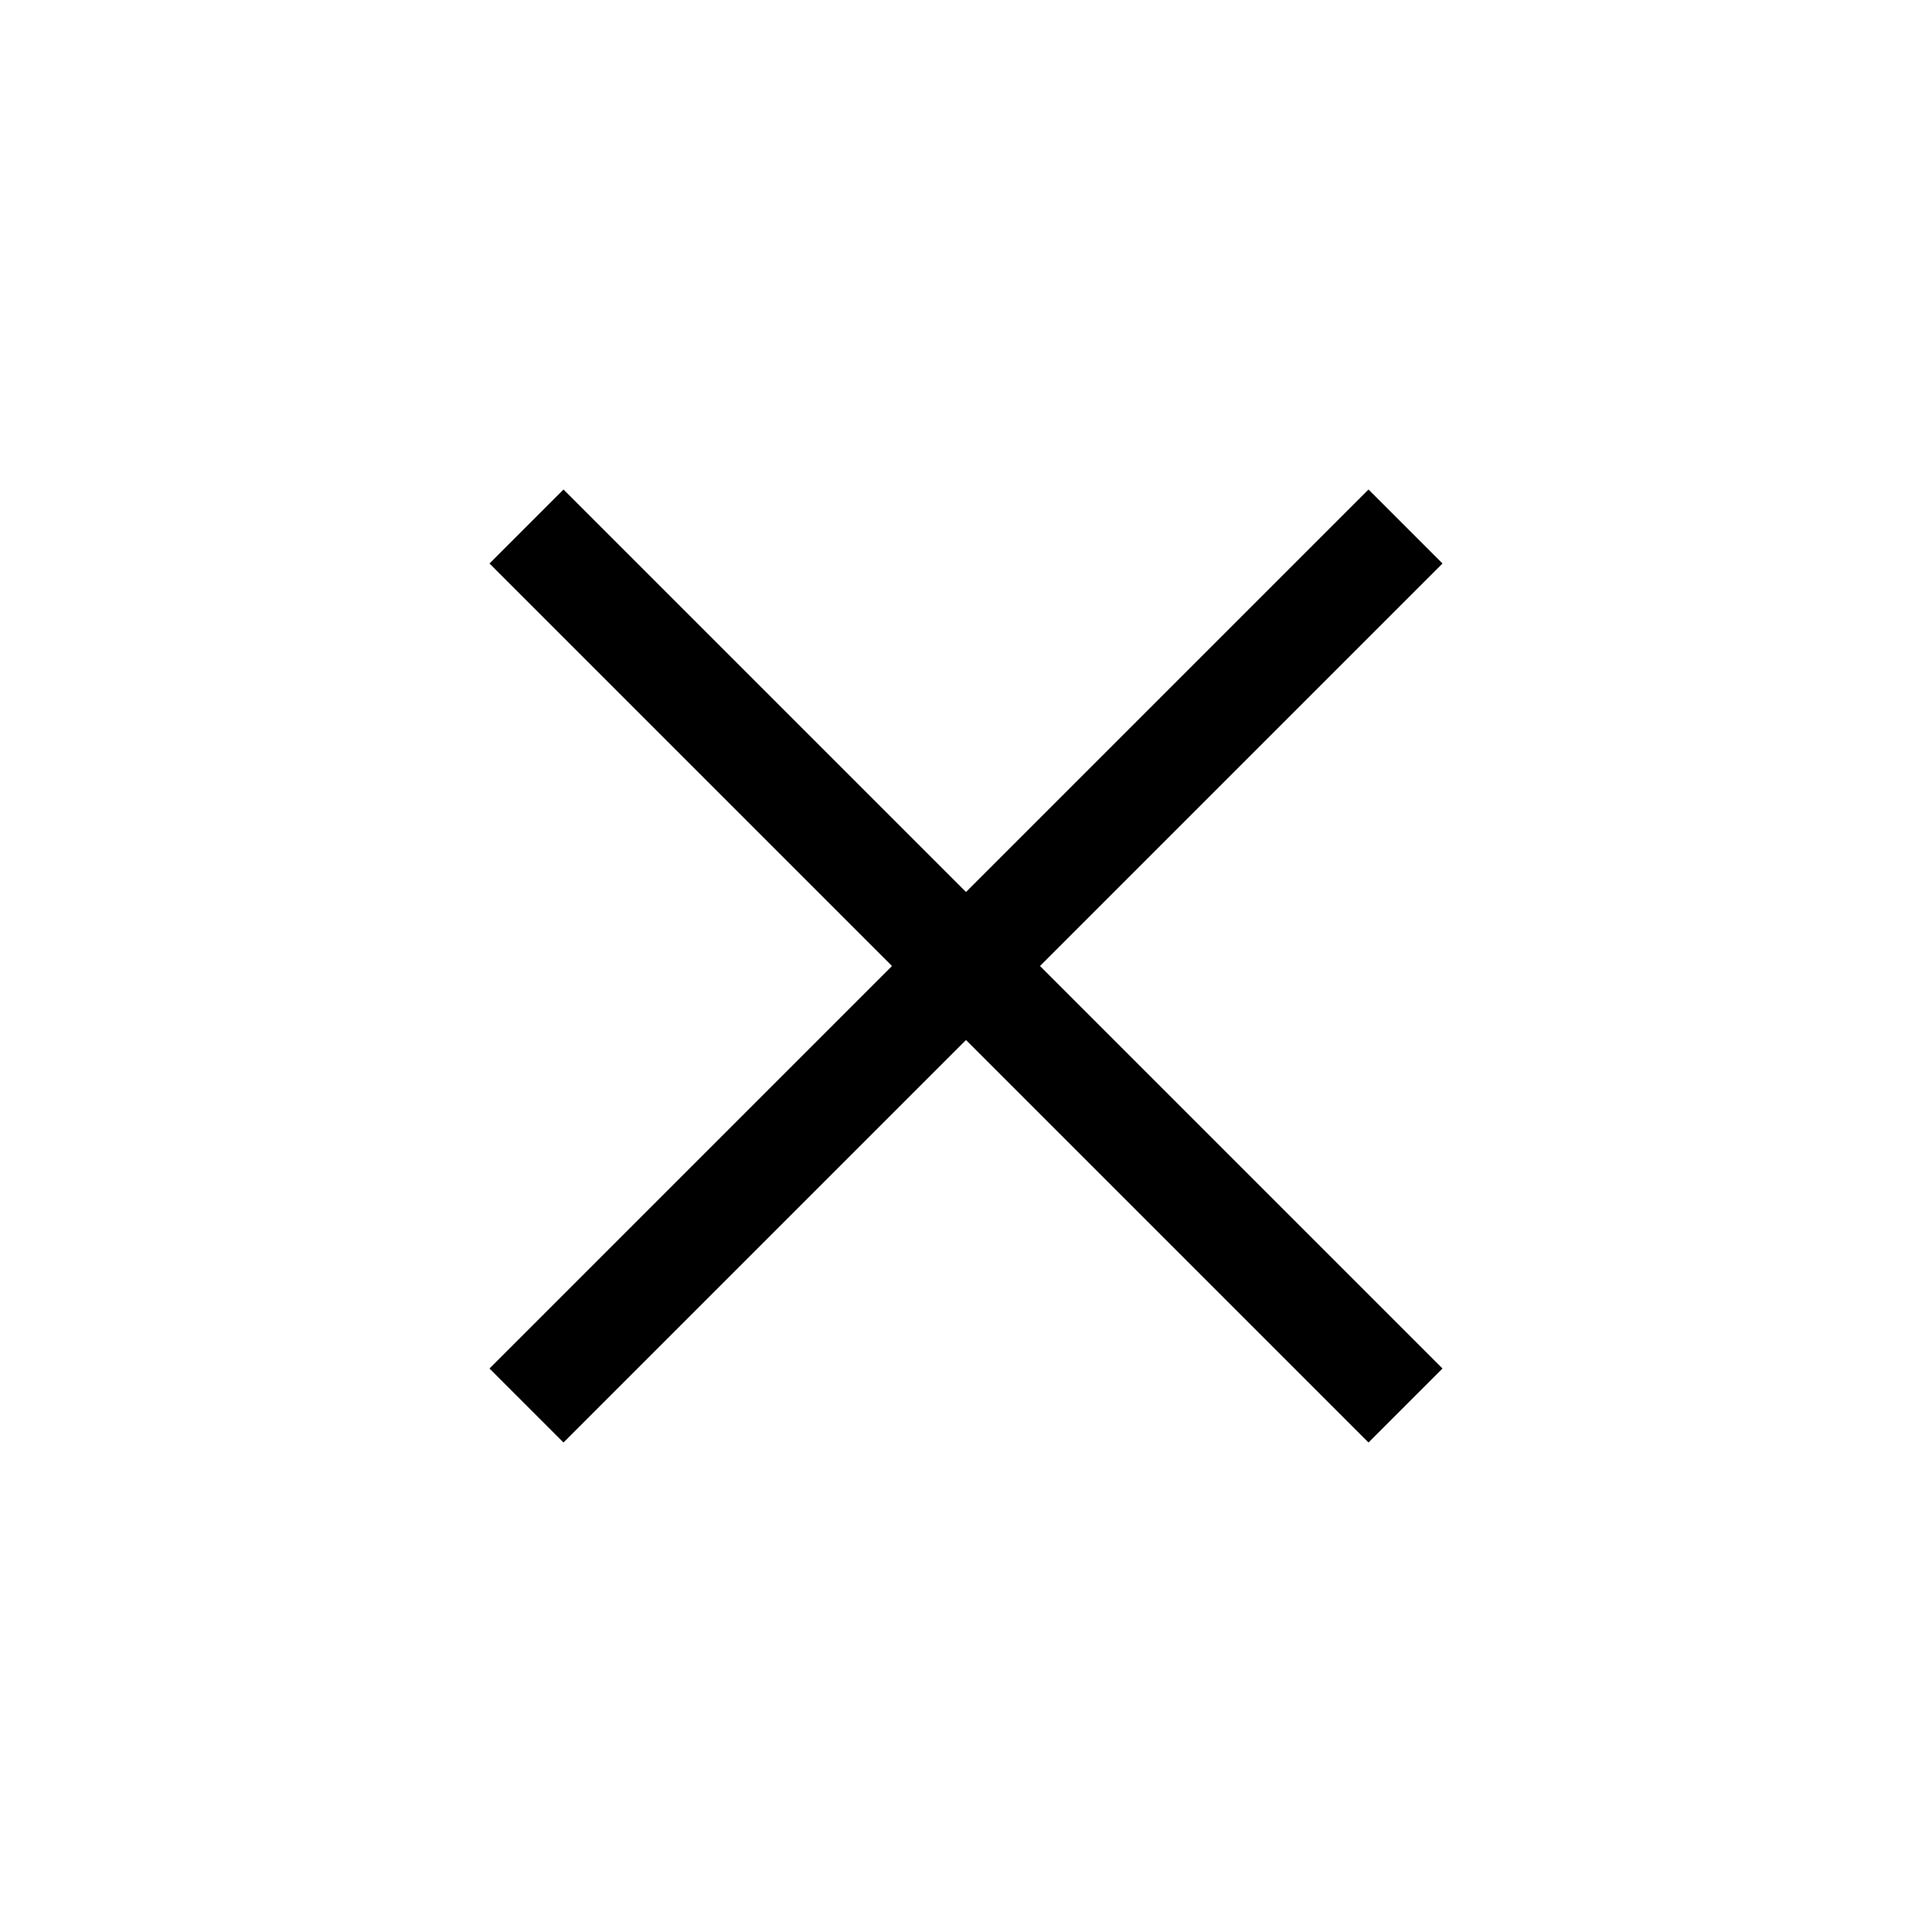
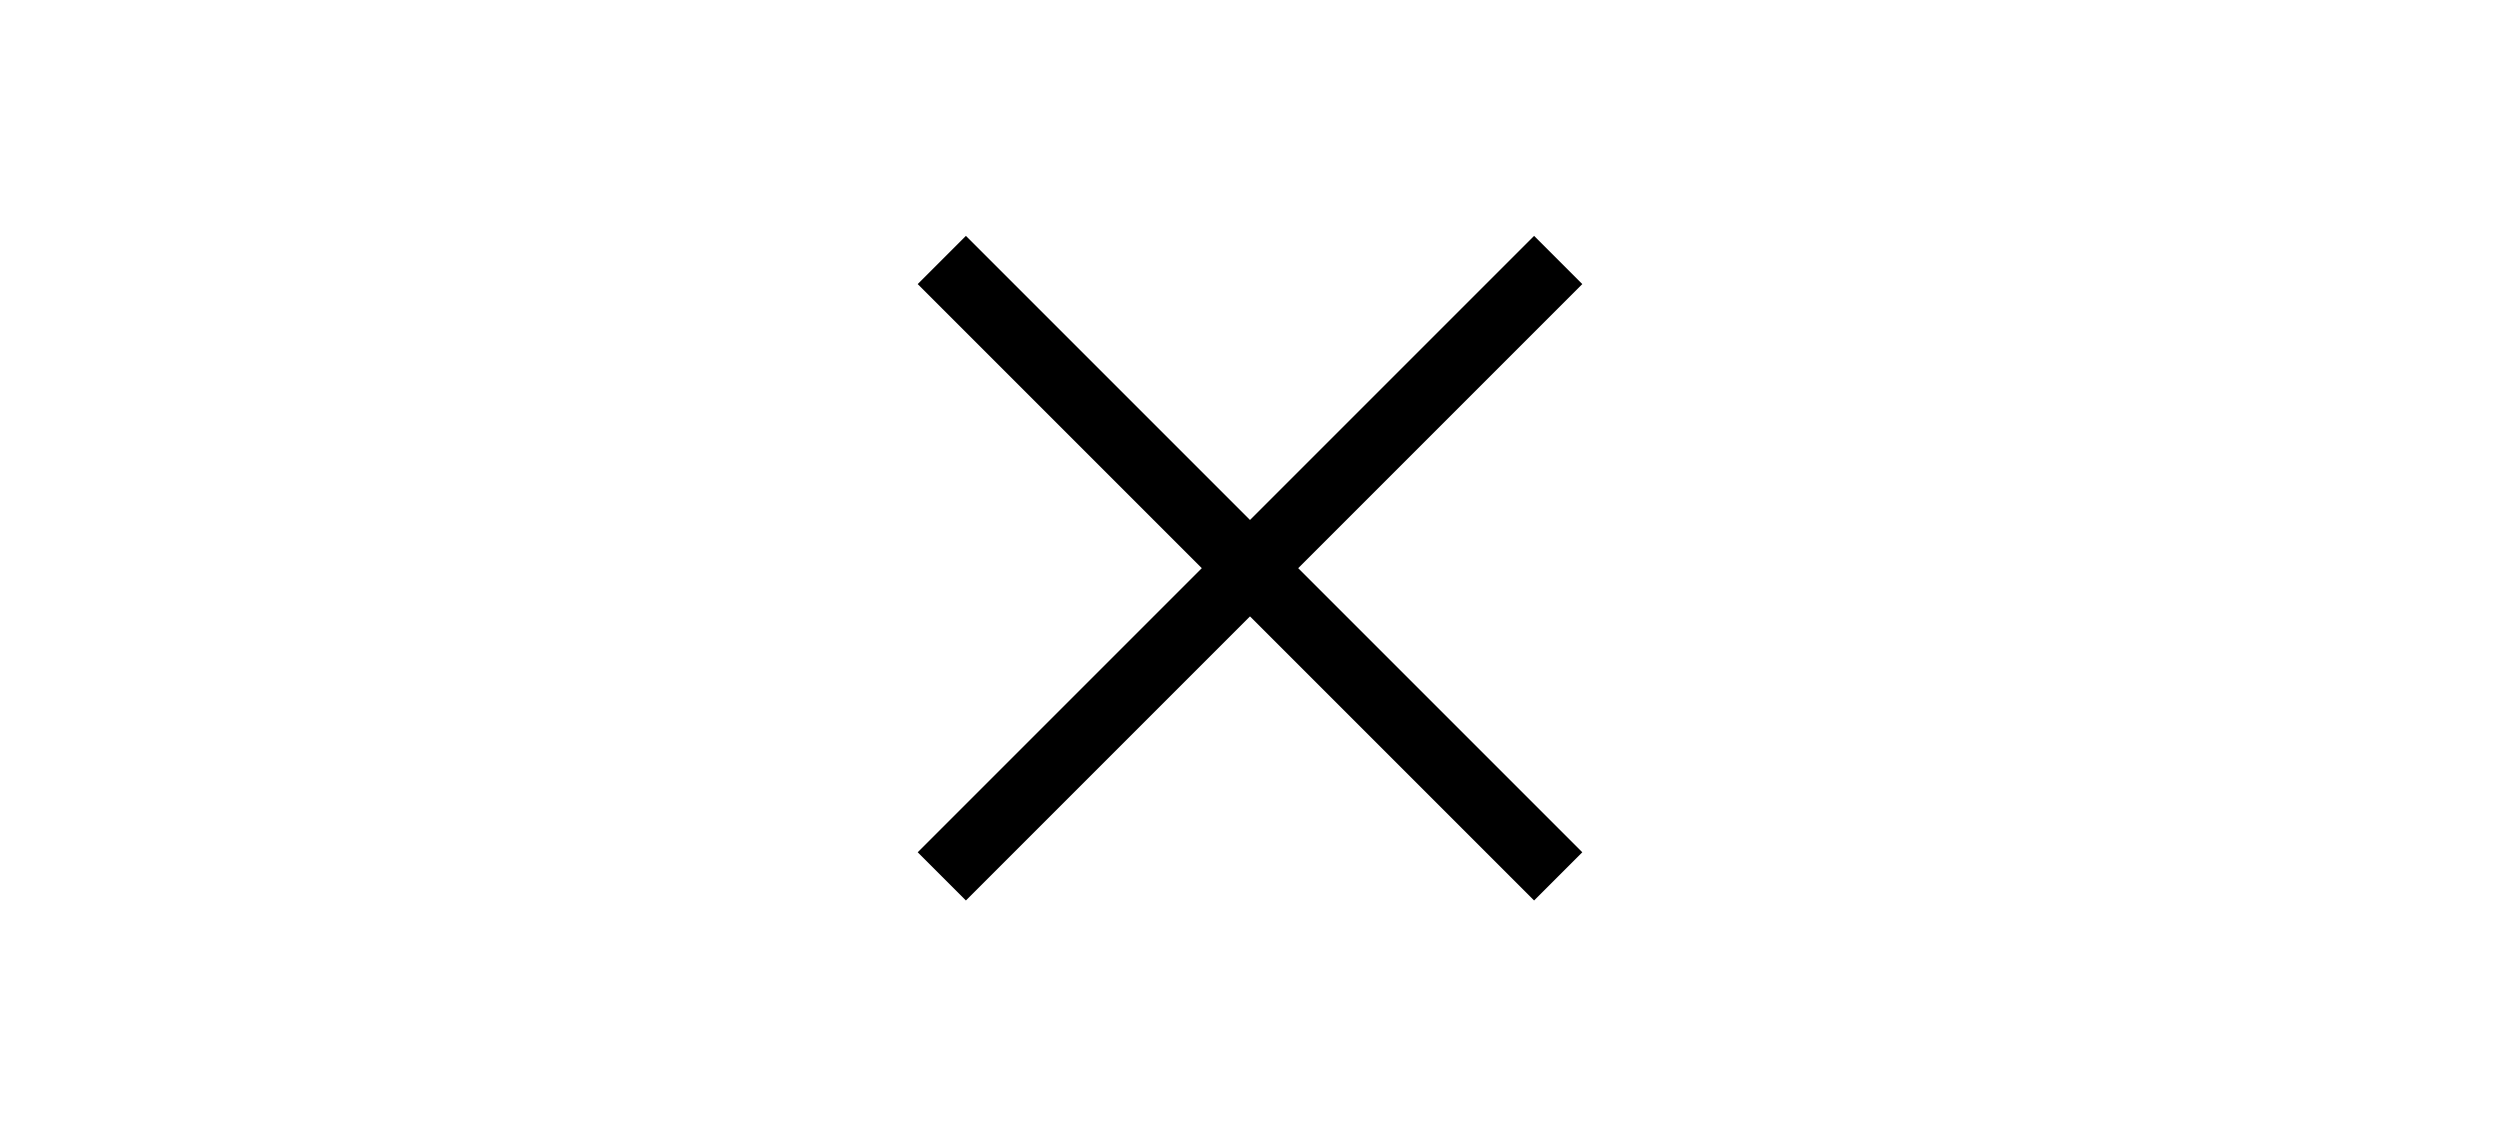
- <svg xmlns="http://www.w3.org/2000/svg" width="24" height="24" viewBox="0 0 24 24">
-   <path d="M7 7l10 10M17 7L7 17" stroke="currentColor" stroke-width="1.3" stroke-linecap="square" />
+ <svg xmlns="http://www.w3.org/2000/svg" width="44" height="20" viewBox="0 0 44 20">
+   <path d="M17 5l10 10M27 5L17 15" stroke="currentColor" stroke-width="1.2" stroke-linecap="square" />
</svg>
